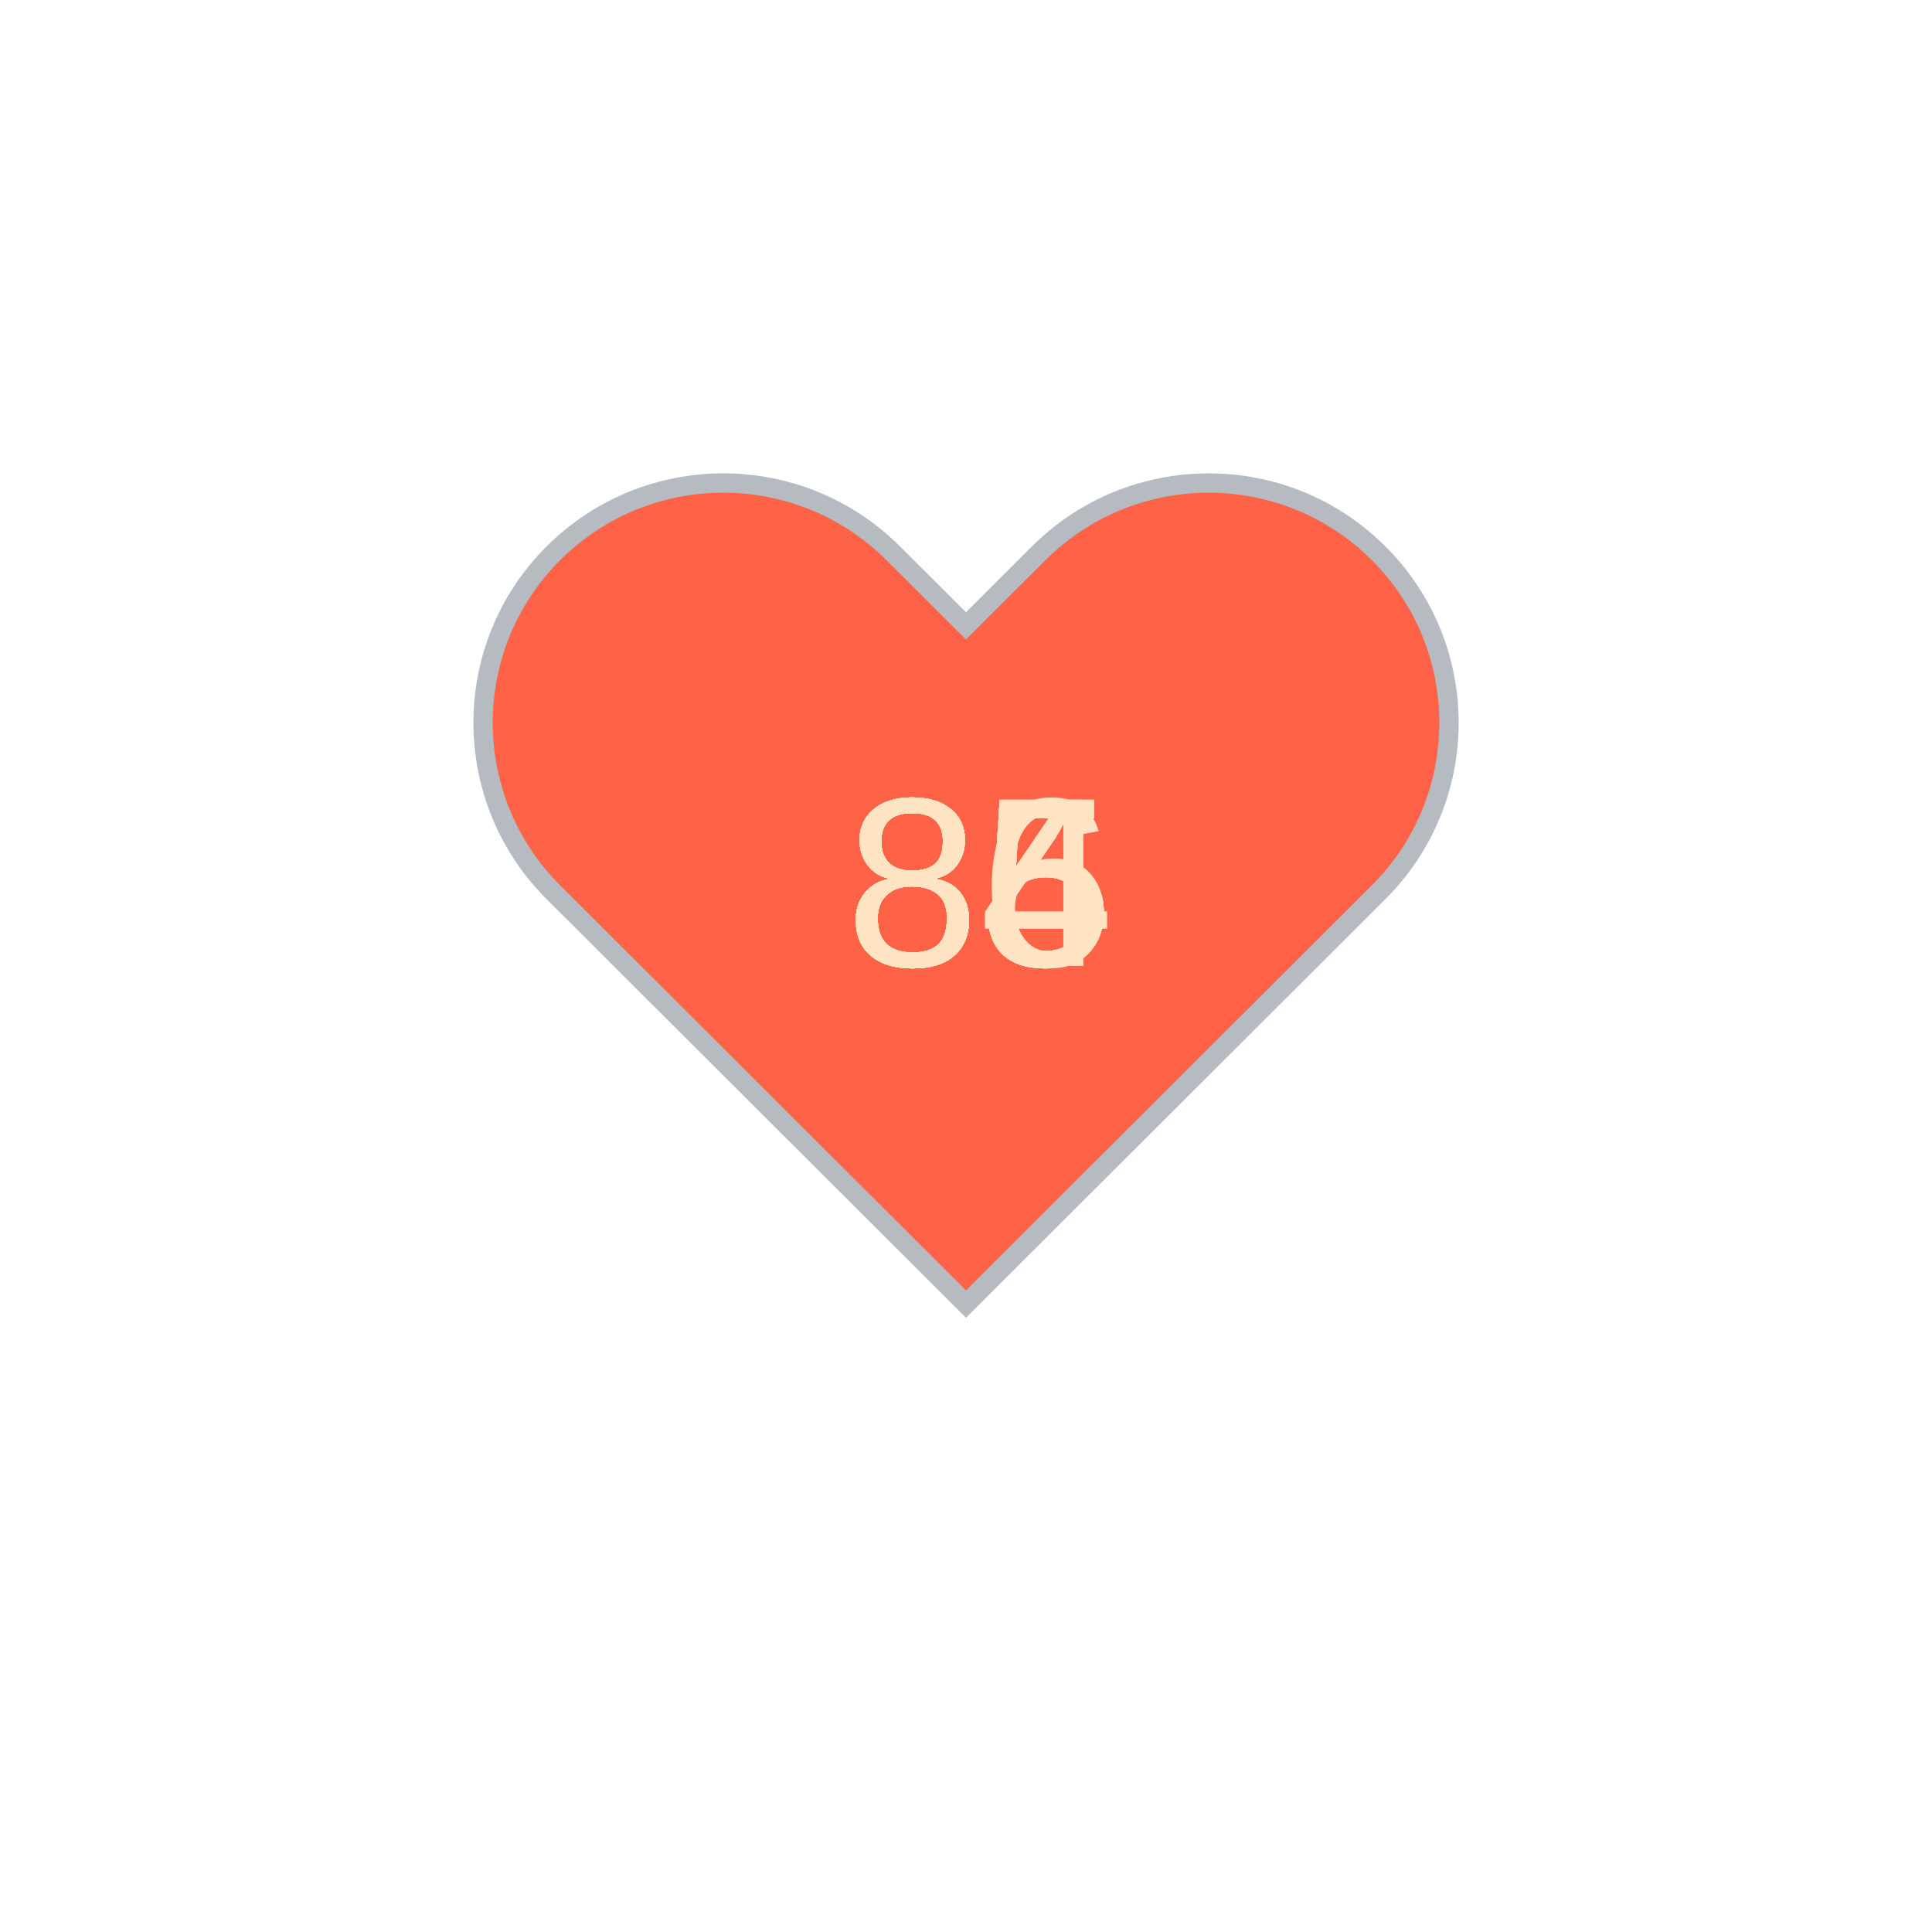
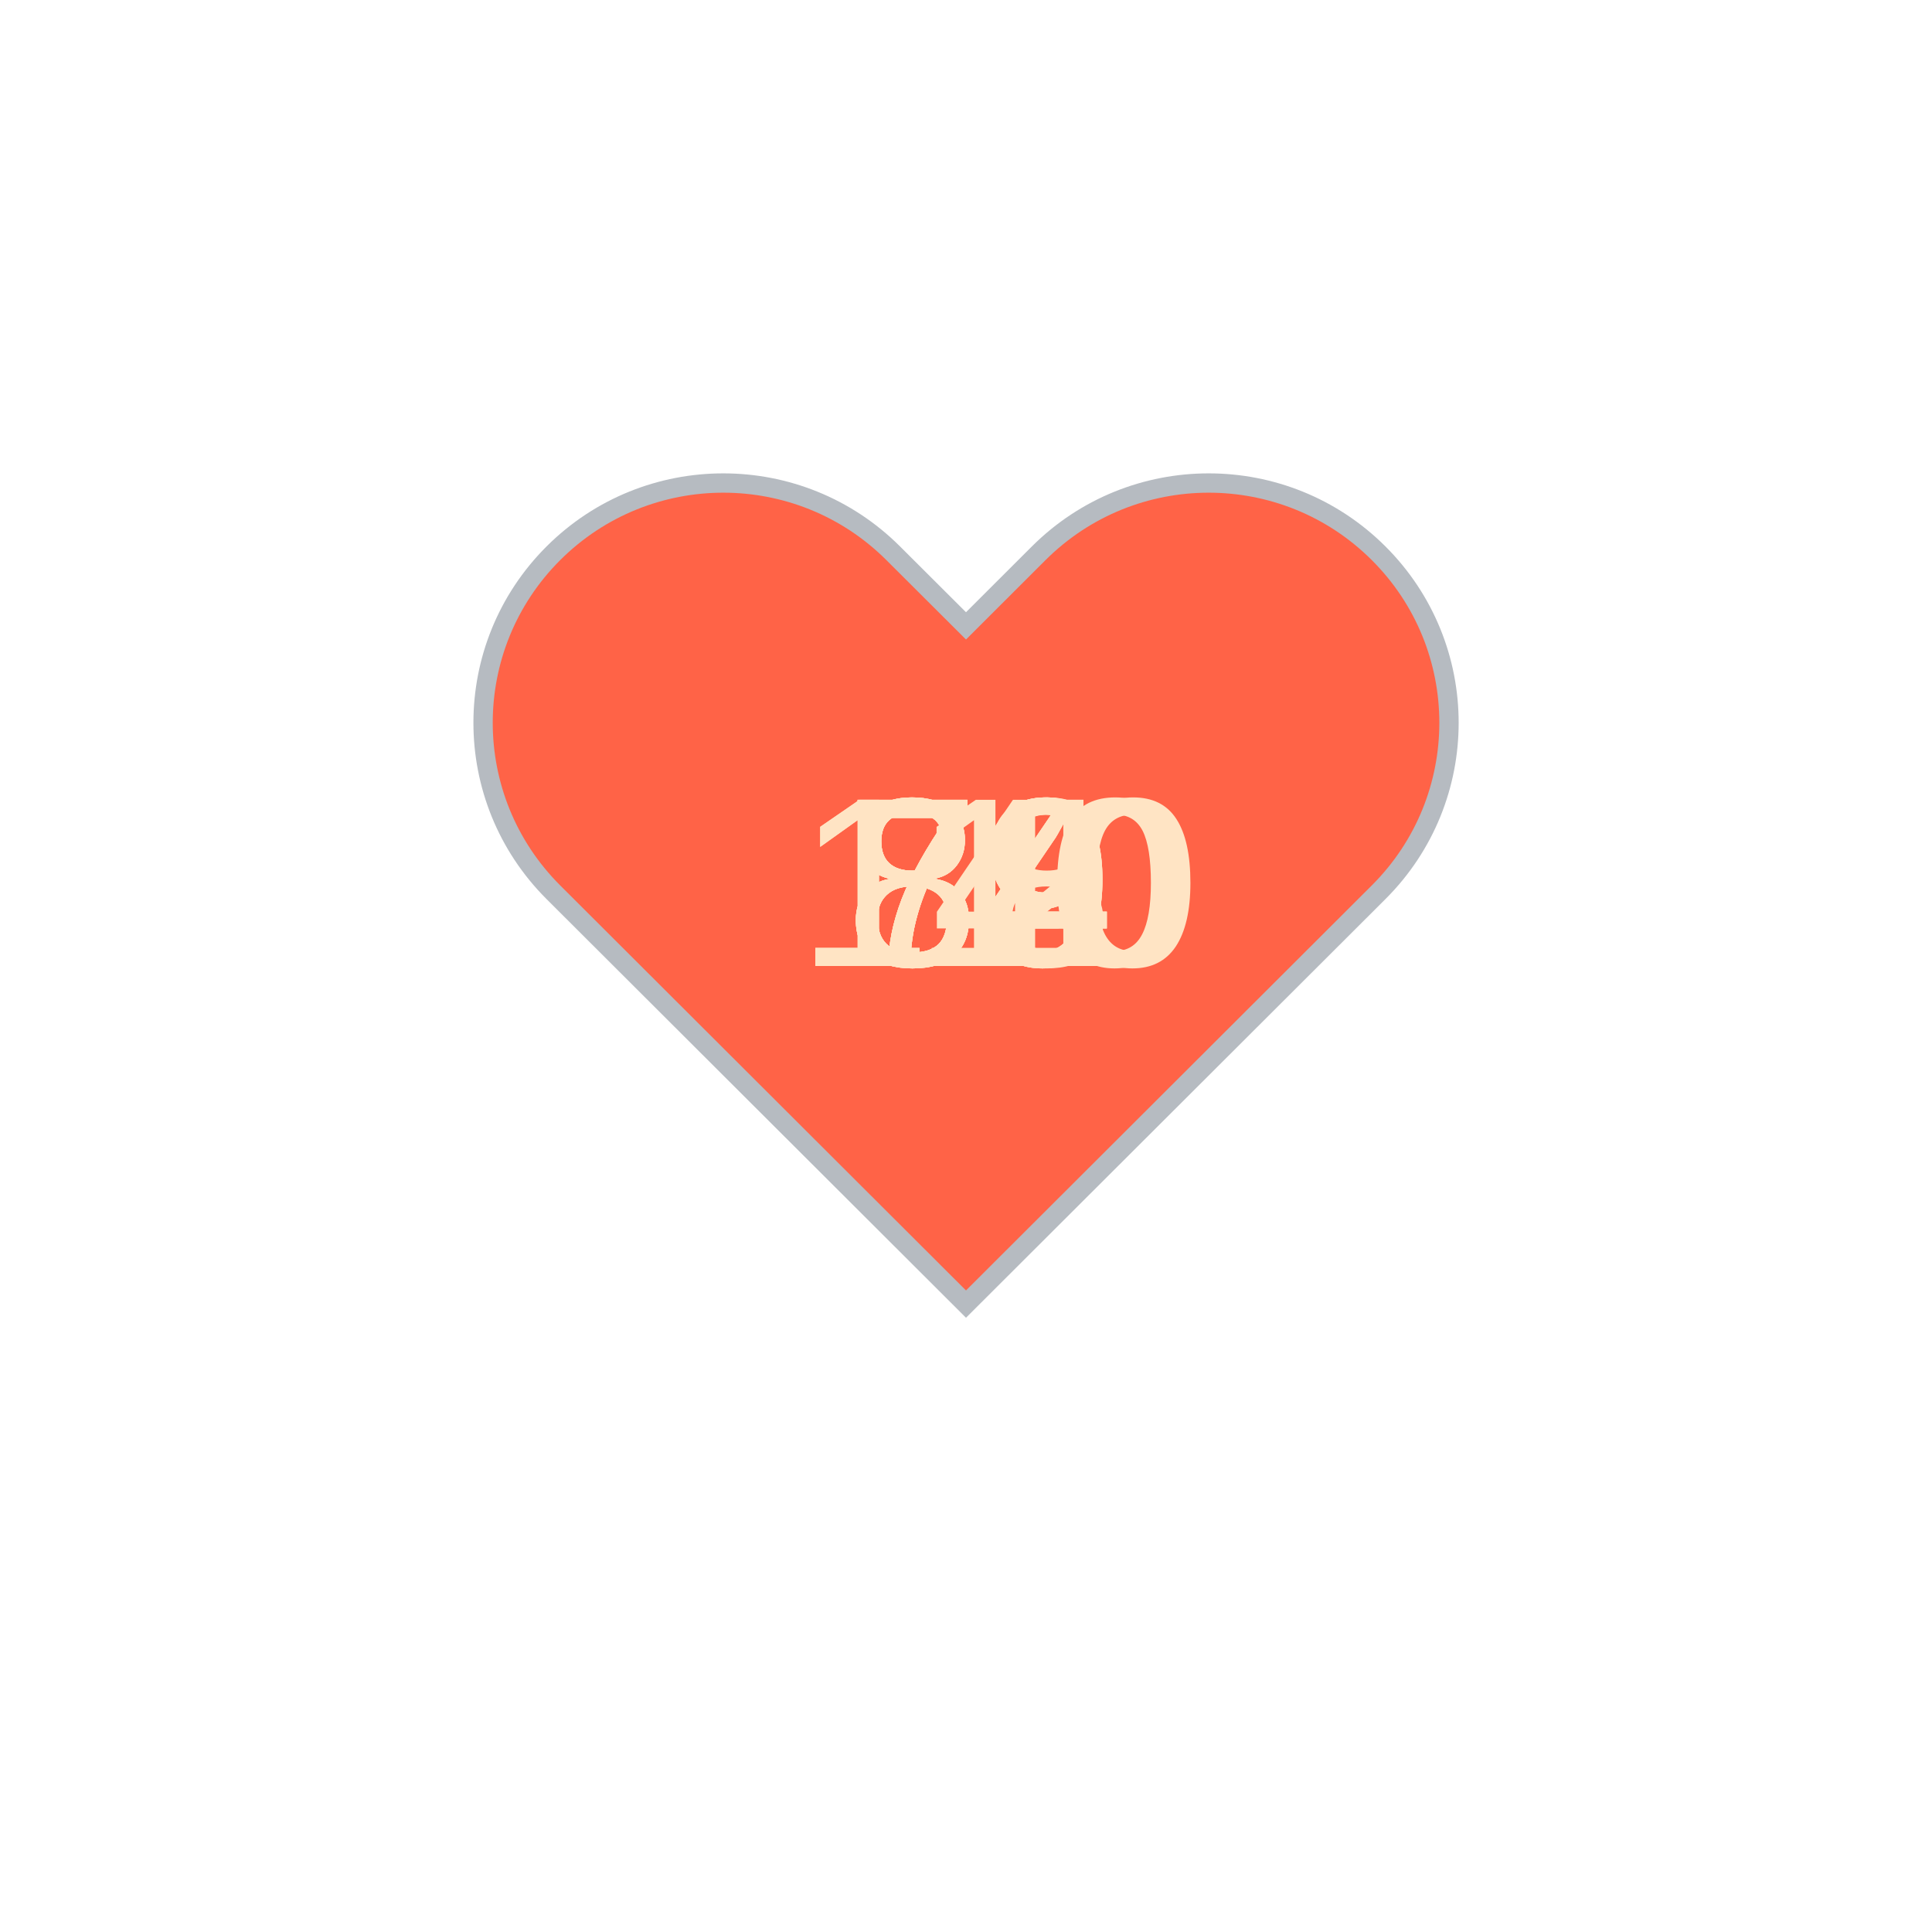
<svg xmlns="http://www.w3.org/2000/svg" baseProfile="full" height="150" version="1.1" viewBox="0,0,200,200" width="150">
  <defs />
  <g transform="translate(100 100)">
    <path d="M92.71,7.27L92.71,7.27c-9.71-9.69-25.46-9.69-35.18,0L50,14.79l-7.54-7.52C32.75-2.42,17-2.42,7.29,7.27v0 c-9.71,9.69-9.71,25.41,0,35.1L50,85l42.71-42.63C102.43,32.68,102.43,16.96,92.71,7.27z" fill="tomato" stroke="#B6BBC1" stroke-width="2" transform="translate(-50 -50)" />
    <animateTransform additive="sum" attributeName="transform" dur="1.2s" repeatCount="indefinite" type="scale" values="1; 1.5; 1.25; 1.5; 1.5; 1;" />
-     <text fill="bisque" style="font-size:25px; font-family:Arial" transform="translate(-12.5 0)">86<animate attributeName="visibility" dur="12.0s" keyTimes="0;0.1;0.2;0.3;0.4;0.5;0.6;0.7;0.8;0.9;1.0" repeatCount="indefinite" values="visible;hidden;hidden;hidden;hidden;hidden;hidden;hidden;hidden;hidden;hidden" />
+     <text fill="bisque" style="font-size:25px; font-family:Arial" transform="translate(-12.5 0)">84<animate attributeName="visibility" dur="12.0s" keyTimes="0;0.1;0.2;0.3;0.4;0.5;0.6;0.7;0.8;0.9;1.0" repeatCount="indefinite" values="visible;hidden;hidden;hidden;hidden;hidden;hidden;hidden;hidden;hidden;hidden" />
    </text>
-     <text fill="bisque" style="font-size:25px; font-family:Arial" transform="translate(-12.5 0)">85<animate attributeName="visibility" dur="12.0s" keyTimes="0;0.1;0.2;0.3;0.4;0.5;0.6;0.7;0.8;0.9;1.0" repeatCount="indefinite" values="hidden;visible;hidden;hidden;hidden;hidden;hidden;hidden;hidden;hidden;hidden" />
+     <text fill="bisque" style="font-size:25px; font-family:Arial" transform="translate(-12.5 0)">72<animate attributeName="visibility" dur="12.0s" keyTimes="0;0.1;0.2;0.3;0.4;0.5;0.6;0.7;0.8;0.9;1.0" repeatCount="indefinite" values="hidden;visible;hidden;hidden;hidden;hidden;hidden;hidden;hidden;hidden;hidden" />
    </text>
-     <text fill="bisque" style="font-size:25px; font-family:Arial" transform="translate(-12.5 0)">85<animate attributeName="visibility" dur="12.0s" keyTimes="0;0.1;0.2;0.3;0.4;0.5;0.6;0.7;0.8;0.9;1.0" repeatCount="indefinite" values="hidden;hidden;visible;hidden;hidden;hidden;hidden;hidden;hidden;hidden;hidden" />
+     <text fill="bisque" style="font-size:25px; font-family:Arial" transform="translate(-12.5 0)">78<animate attributeName="visibility" dur="12.0s" keyTimes="0;0.1;0.2;0.3;0.4;0.5;0.6;0.7;0.8;0.9;1.0" repeatCount="indefinite" values="hidden;hidden;visible;hidden;hidden;hidden;hidden;hidden;hidden;hidden;hidden" />
    </text>
-     <text fill="bisque" style="font-size:25px; font-family:Arial" transform="translate(-12.5 0)">85<animate attributeName="visibility" dur="12.0s" keyTimes="0;0.1;0.2;0.3;0.4;0.5;0.6;0.7;0.8;0.9;1.0" repeatCount="indefinite" values="hidden;hidden;hidden;visible;hidden;hidden;hidden;hidden;hidden;hidden;hidden" />
+     <text fill="bisque" style="font-size:25px; font-family:Arial" transform="translate(-12.5 0)">79<animate attributeName="visibility" dur="12.0s" keyTimes="0;0.1;0.2;0.3;0.4;0.5;0.6;0.7;0.8;0.9;1.0" repeatCount="indefinite" values="hidden;hidden;hidden;visible;hidden;hidden;hidden;hidden;hidden;hidden;hidden" />
    </text>
-     <text fill="bisque" style="font-size:25px; font-family:Arial" transform="translate(-12.5 0)">85<animate attributeName="visibility" dur="12.0s" keyTimes="0;0.1;0.2;0.3;0.4;0.5;0.6;0.7;0.8;0.9;1.0" repeatCount="indefinite" values="hidden;hidden;hidden;hidden;visible;hidden;hidden;hidden;hidden;hidden;hidden" />
+     <text fill="bisque" style="font-size:25px; font-family:Arial" transform="translate(-12.5 0)">89<animate attributeName="visibility" dur="12.0s" keyTimes="0;0.1;0.2;0.3;0.4;0.5;0.6;0.7;0.8;0.9;1.0" repeatCount="indefinite" values="hidden;hidden;hidden;hidden;visible;hidden;hidden;hidden;hidden;hidden;hidden" />
    </text>
-     <text fill="bisque" style="font-size:25px; font-family:Arial" transform="translate(-12.5 0)">85<animate attributeName="visibility" dur="12.0s" keyTimes="0;0.1;0.2;0.3;0.4;0.5;0.6;0.7;0.8;0.9;1.0" repeatCount="indefinite" values="hidden;hidden;hidden;hidden;hidden;visible;hidden;hidden;hidden;hidden;hidden" />
+     <text fill="bisque" style="font-size:25px; font-family:Arial" transform="translate(-12.5 0)">84<animate attributeName="visibility" dur="12.0s" keyTimes="0;0.1;0.2;0.3;0.4;0.5;0.6;0.7;0.8;0.9;1.0" repeatCount="indefinite" values="hidden;hidden;hidden;hidden;hidden;visible;hidden;hidden;hidden;hidden;hidden" />
    </text>
    <text fill="bisque" style="font-size:25px; font-family:Arial" transform="translate(-12.5 0)">84<animate attributeName="visibility" dur="12.0s" keyTimes="0;0.1;0.2;0.3;0.4;0.5;0.6;0.7;0.8;0.9;1.0" repeatCount="indefinite" values="hidden;hidden;hidden;hidden;hidden;hidden;visible;hidden;hidden;hidden;hidden" />
    </text>
-     <text fill="bisque" style="font-size:25px; font-family:Arial" transform="translate(-12.5 0)">84<animate attributeName="visibility" dur="12.0s" keyTimes="0;0.1;0.2;0.3;0.4;0.5;0.6;0.7;0.8;0.9;1.0" repeatCount="indefinite" values="hidden;hidden;hidden;hidden;hidden;hidden;hidden;visible;hidden;hidden;hidden" />
+     <text fill="bisque" style="font-size:25px; font-family:Arial" transform="translate(-12.5 0)">79<animate attributeName="visibility" dur="12.0s" keyTimes="0;0.1;0.2;0.3;0.4;0.5;0.6;0.7;0.8;0.9;1.0" repeatCount="indefinite" values="hidden;hidden;hidden;hidden;hidden;hidden;hidden;visible;hidden;hidden;hidden" />
    </text>
-     <text fill="bisque" style="font-size:25px; font-family:Arial" transform="translate(-12.5 0)">84<animate attributeName="visibility" dur="12.0s" keyTimes="0;0.1;0.2;0.3;0.4;0.5;0.6;0.7;0.8;0.9;1.0" repeatCount="indefinite" values="hidden;hidden;hidden;hidden;hidden;hidden;hidden;hidden;visible;hidden;hidden" />
+     <text fill="bisque" style="font-size:25px; font-family:Arial" transform="translate(-17.5 0)">110<animate attributeName="visibility" dur="12.0s" keyTimes="0;0.1;0.2;0.3;0.4;0.5;0.6;0.7;0.8;0.9;1.0" repeatCount="indefinite" values="hidden;hidden;hidden;hidden;hidden;hidden;hidden;hidden;visible;hidden;hidden" />
    </text>
-     <text fill="bisque" style="font-size:25px; font-family:Arial" transform="translate(-12.5 0)">85<animate attributeName="visibility" dur="12.0s" keyTimes="0;0.1;0.2;0.3;0.4;0.5;0.6;0.7;0.8;0.9;1.0" repeatCount="indefinite" values="hidden;hidden;hidden;hidden;hidden;hidden;hidden;hidden;hidden;visible;hidden" />
+     <text fill="bisque" style="font-size:25px; font-family:Arial" transform="translate(-17.5 0)">140<animate attributeName="visibility" dur="12.0s" keyTimes="0;0.1;0.2;0.3;0.4;0.5;0.6;0.7;0.8;0.9;1.0" repeatCount="indefinite" values="hidden;hidden;hidden;hidden;hidden;hidden;hidden;hidden;hidden;visible;hidden" />
    </text>
  </g>
</svg>
